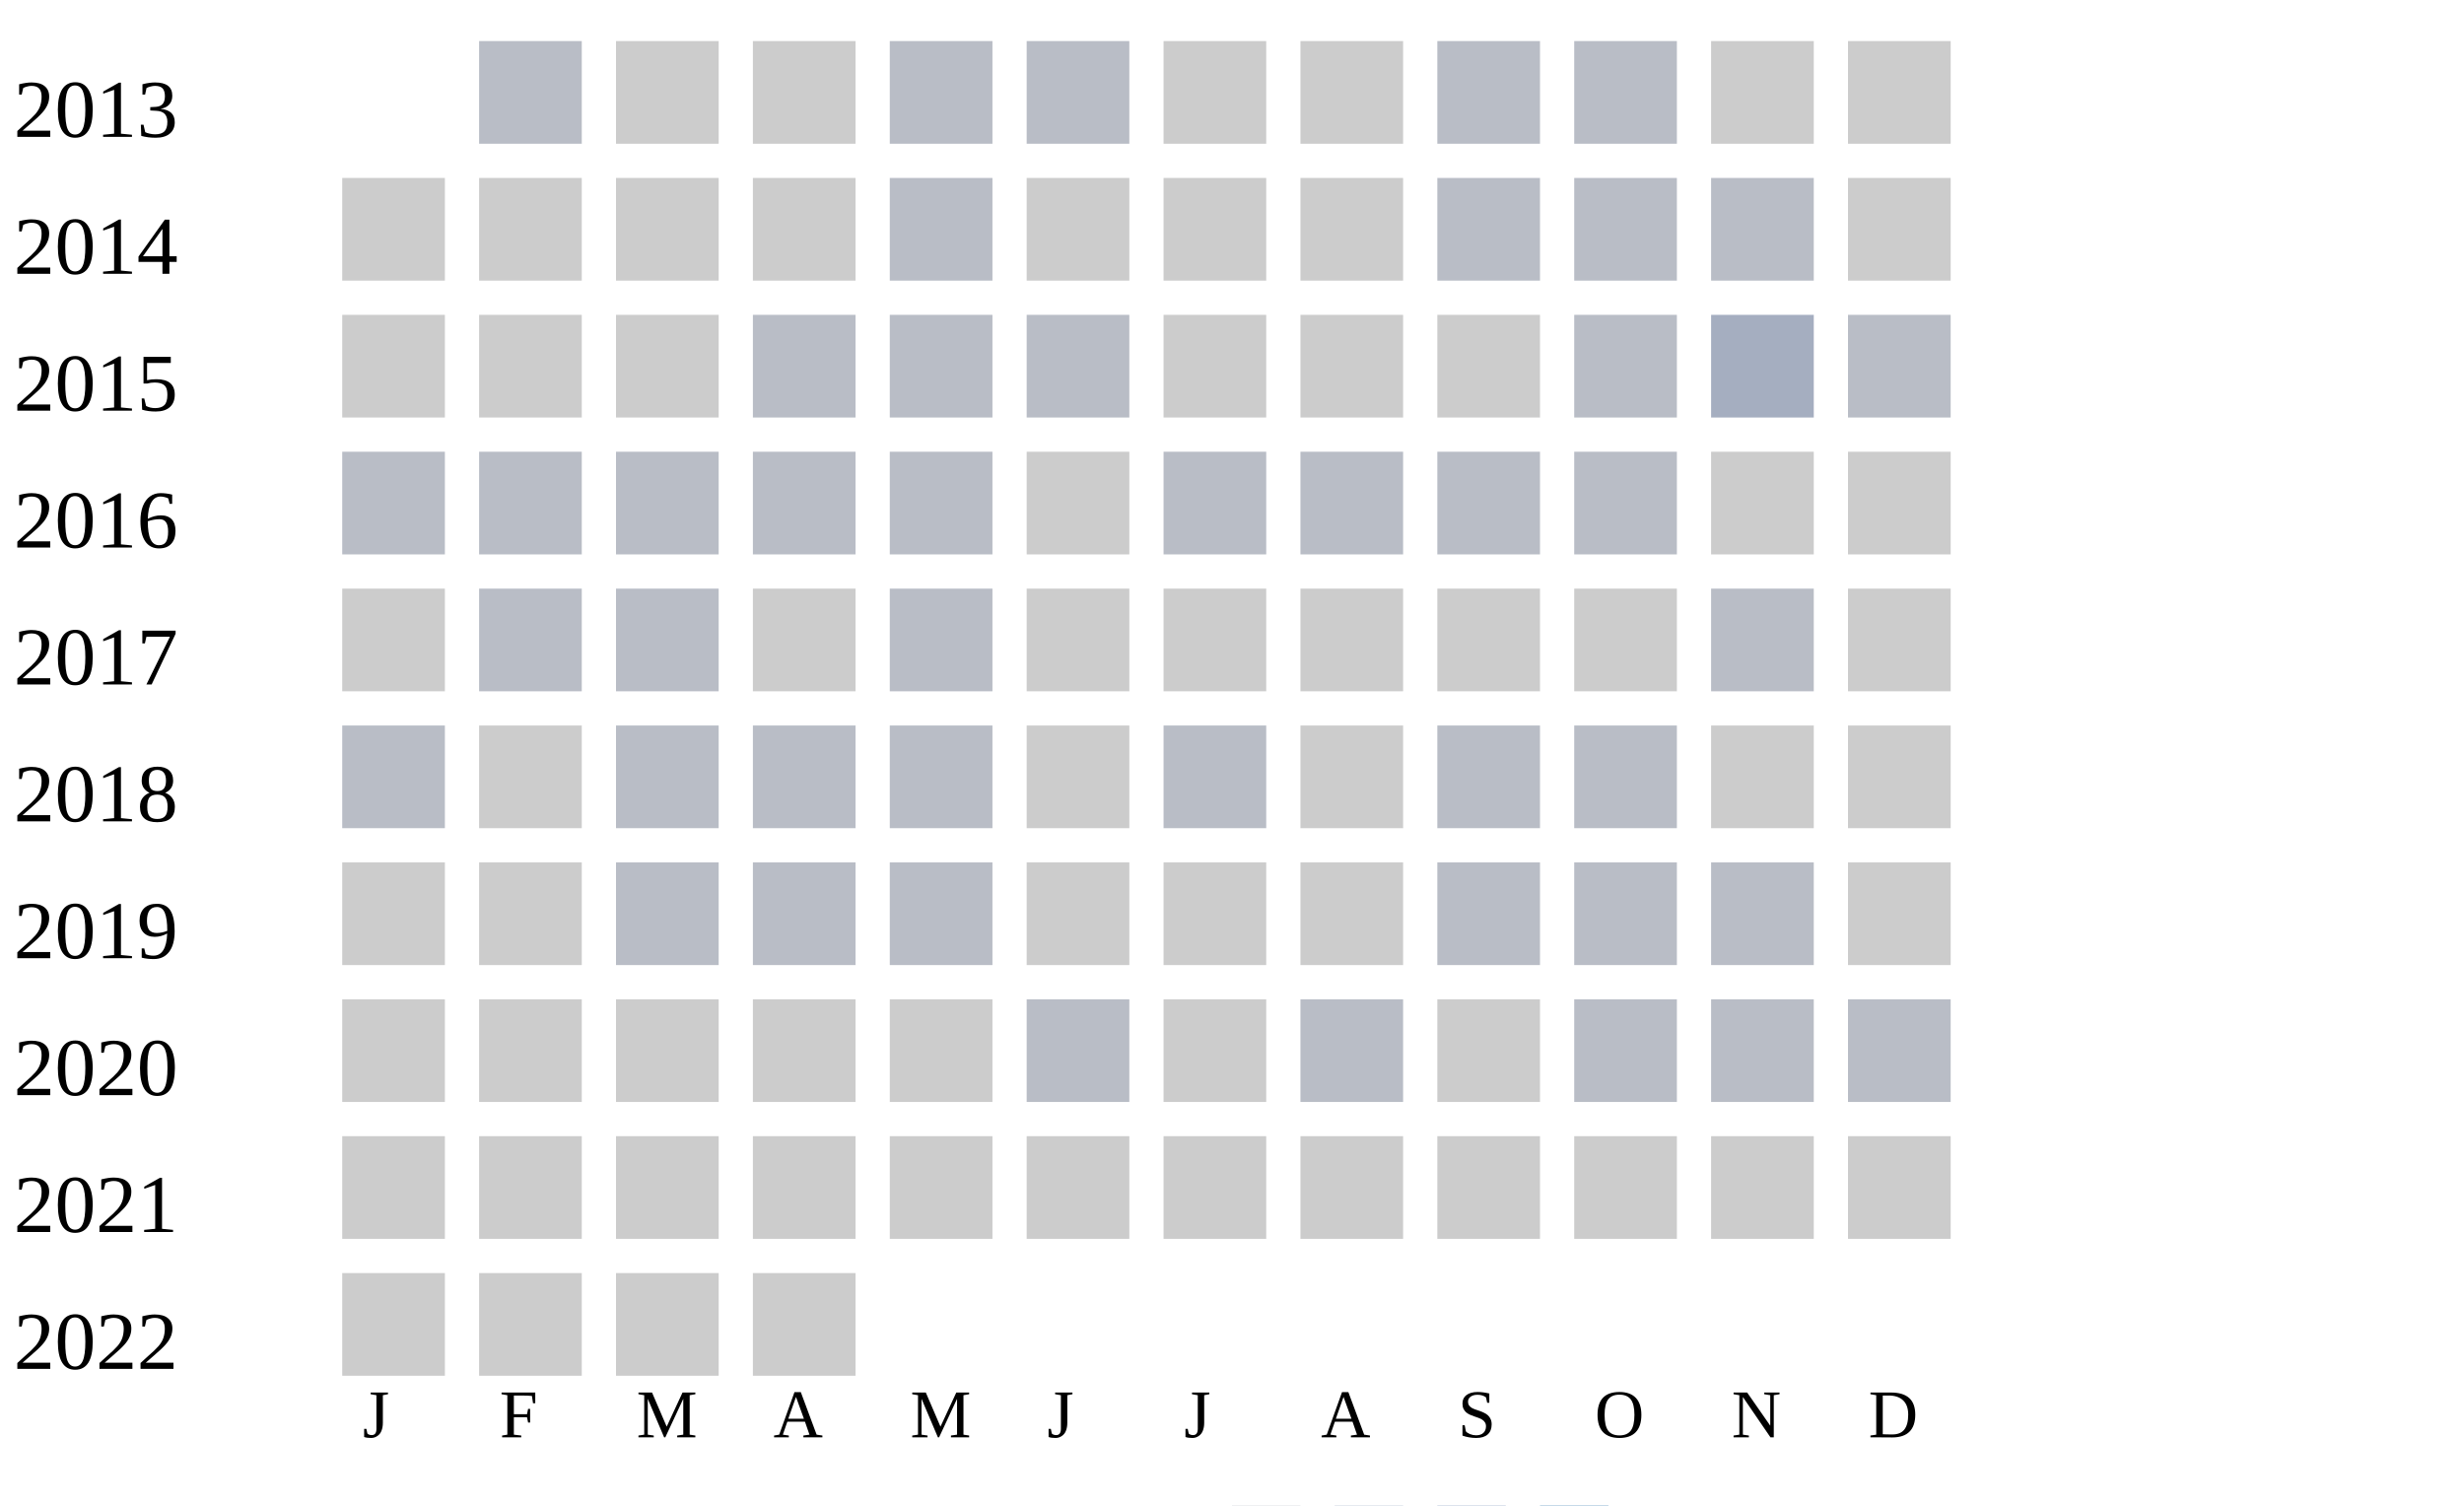
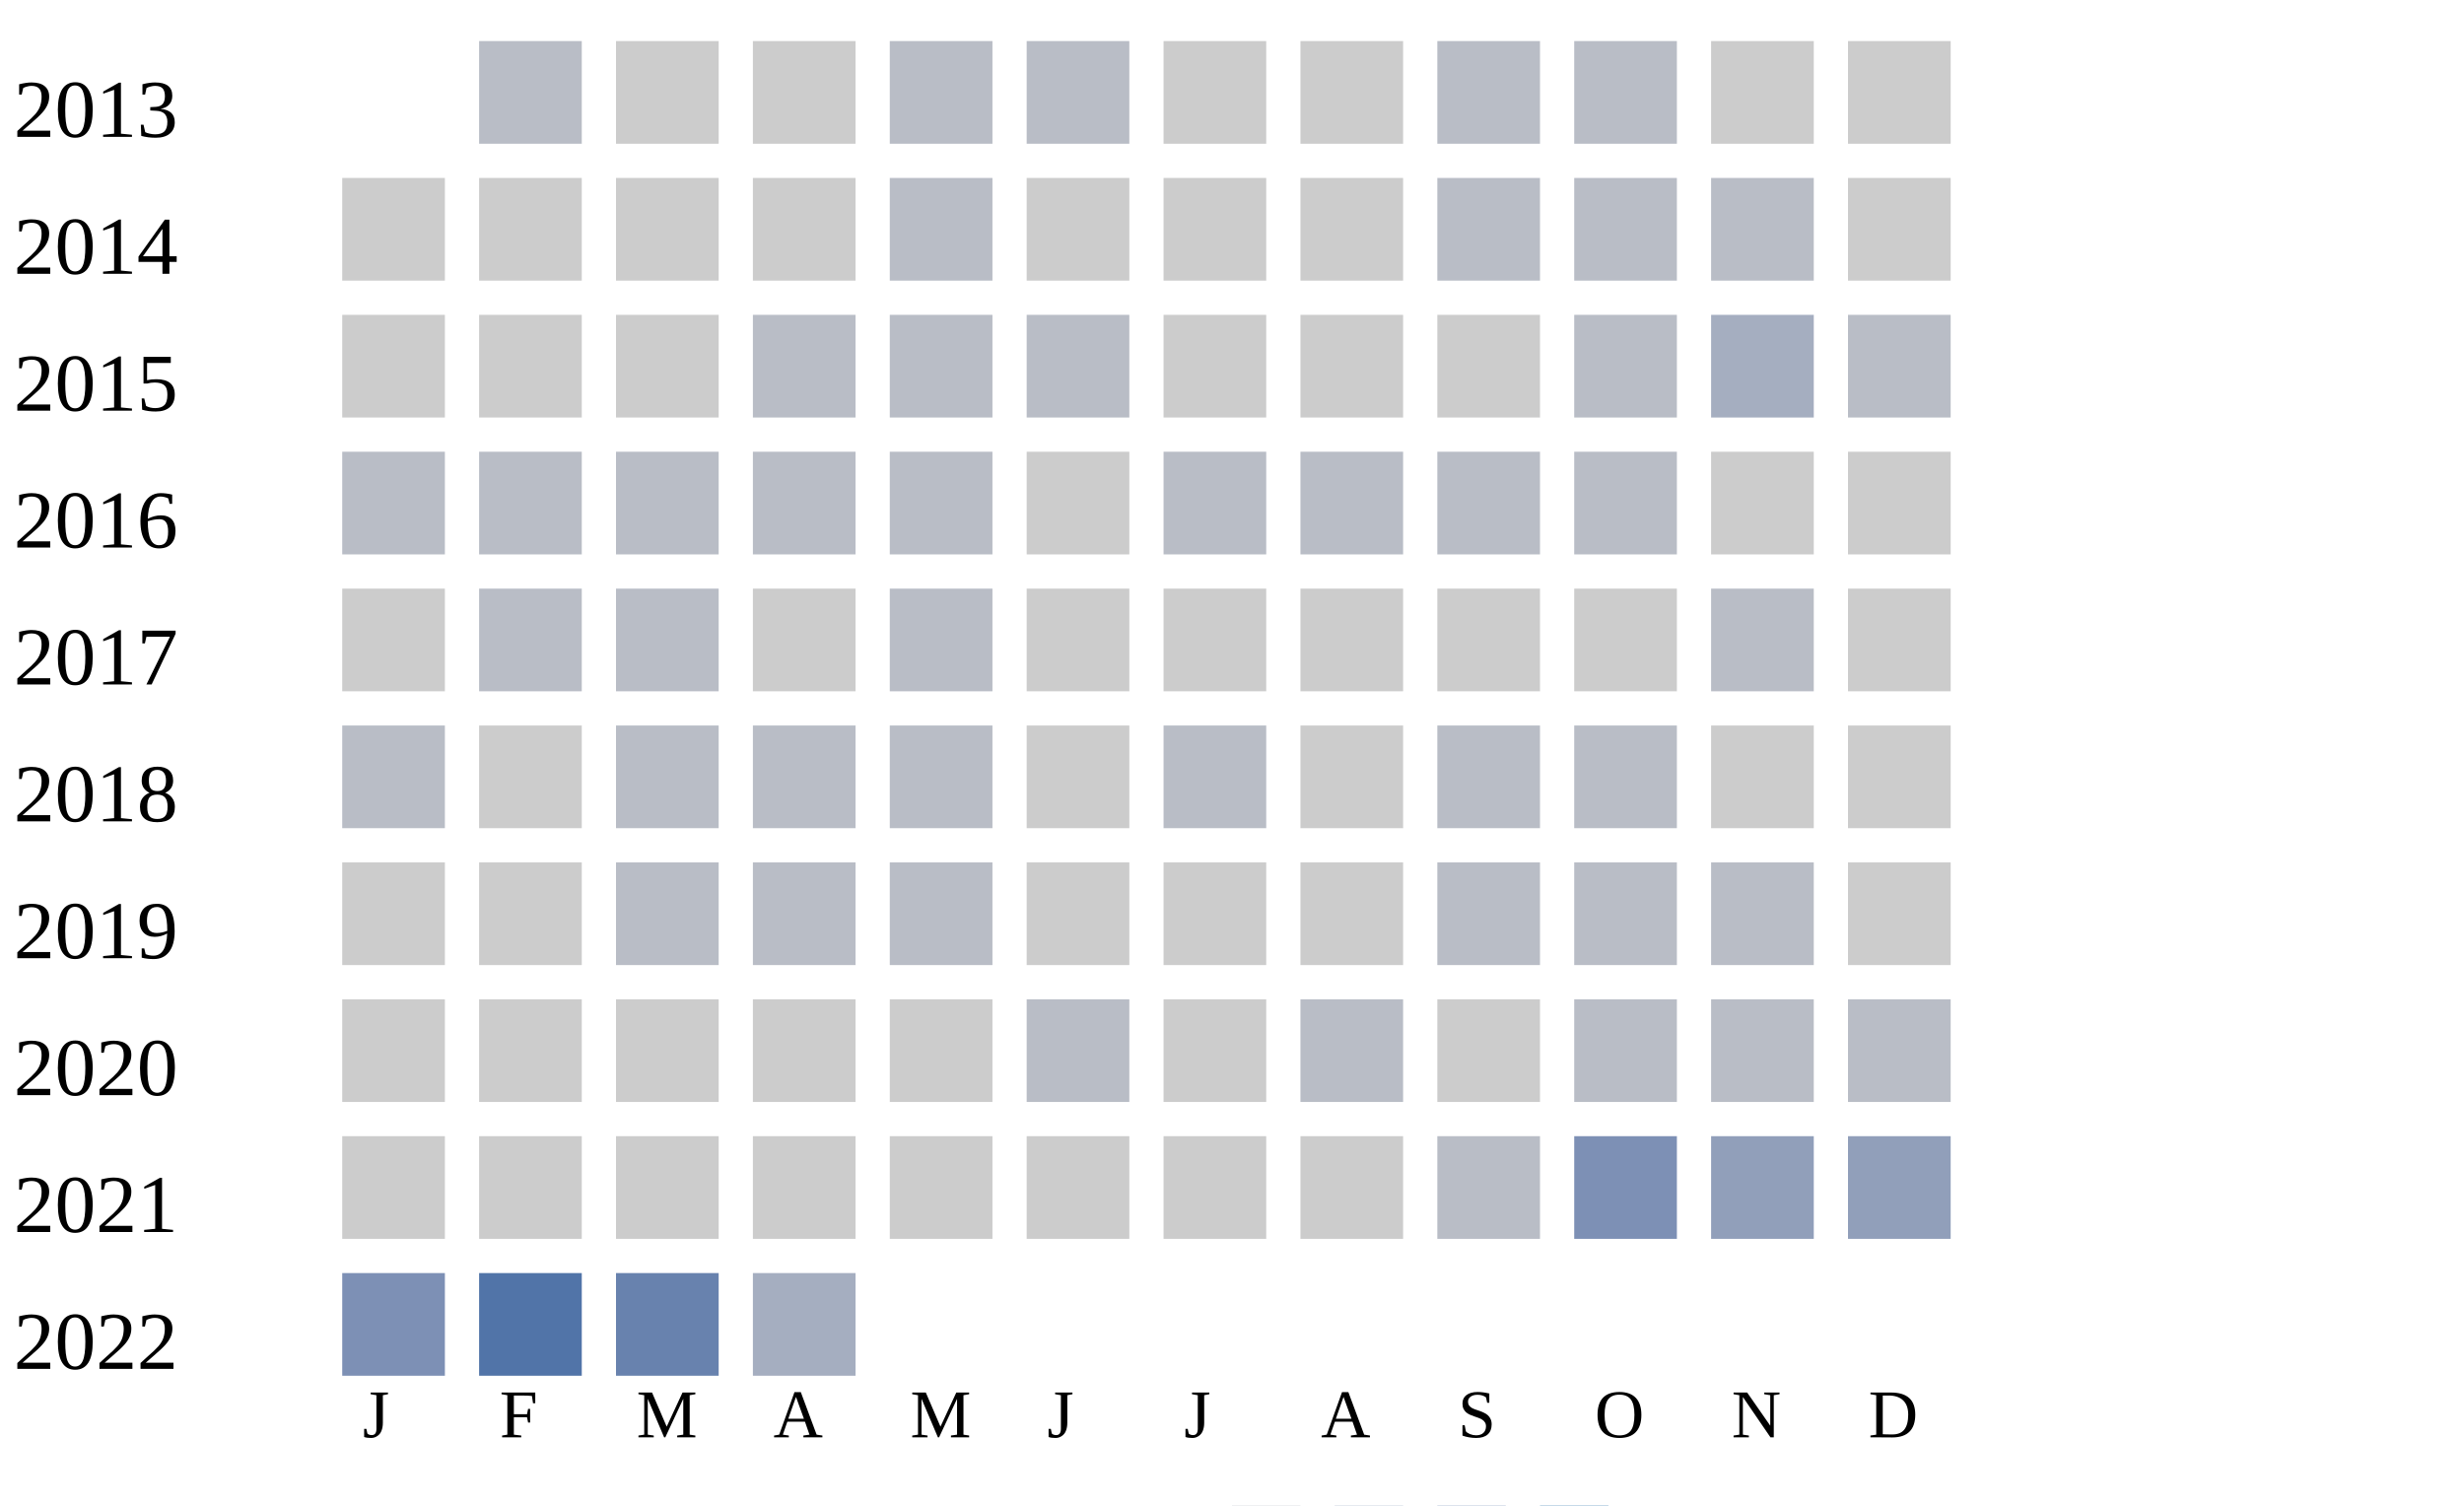
<svg xmlns="http://www.w3.org/2000/svg" width="360" height="220">
  <g transform="translate(0 0)">
    <text x="2" y="20">2013</text>
    <rect x="70" y="6" width="15" height="15" fill="#b9bdc6" />
    <rect x="90" y="6" width="15" height="15" fill="#cccccc" />
    <rect x="110" y="6" width="15" height="15" fill="#cccccc" />
    <rect x="130" y="6" width="15" height="15" fill="#b9bdc6" />
    <rect x="150" y="6" width="15" height="15" fill="#b9bdc6" />
    <rect x="170" y="6" width="15" height="15" fill="#cccccc" />
    <rect x="190" y="6" width="15" height="15" fill="#cccccc" />
    <rect x="210" y="6" width="15" height="15" fill="#b9bdc6" />
    <rect x="230" y="6" width="15" height="15" fill="#b9bdc6" />
    <rect x="250" y="6" width="15" height="15" fill="#cccccc" />
    <rect x="270" y="6" width="15" height="15" fill="#cccccc" />
  </g>
  <g transform="translate(0 20)">
    <text x="2" y="20">2014</text>
    <rect x="50" y="6" width="15" height="15" fill="#cccccc" />
    <rect x="70" y="6" width="15" height="15" fill="#cccccc" />
    <rect x="90" y="6" width="15" height="15" fill="#cccccc" />
    <rect x="110" y="6" width="15" height="15" fill="#cccccc" />
    <rect x="130" y="6" width="15" height="15" fill="#b9bdc6" />
    <rect x="150" y="6" width="15" height="15" fill="#cccccc" />
    <rect x="170" y="6" width="15" height="15" fill="#cccccc" />
    <rect x="190" y="6" width="15" height="15" fill="#cccccc" />
    <rect x="210" y="6" width="15" height="15" fill="#b9bdc6" />
    <rect x="230" y="6" width="15" height="15" fill="#b9bdc6" />
    <rect x="250" y="6" width="15" height="15" fill="#b9bdc6" />
    <rect x="270" y="6" width="15" height="15" fill="#cccccc" />
  </g>
  <g transform="translate(0 40)">
    <text x="2" y="20">2015</text>
    <rect x="50" y="6" width="15" height="15" fill="#cccccc" />
    <rect x="70" y="6" width="15" height="15" fill="#cccccc" />
    <rect x="90" y="6" width="15" height="15" fill="#cccccc" />
    <rect x="110" y="6" width="15" height="15" fill="#b9bdc6" />
    <rect x="130" y="6" width="15" height="15" fill="#b9bdc6" />
    <rect x="150" y="6" width="15" height="15" fill="#b9bdc6" />
    <rect x="170" y="6" width="15" height="15" fill="#cccccc" />
    <rect x="190" y="6" width="15" height="15" fill="#cccccc" />
    <rect x="210" y="6" width="15" height="15" fill="#cccccc" />
    <rect x="230" y="6" width="15" height="15" fill="#b9bdc6" />
    <rect x="250" y="6" width="15" height="15" fill="#a5aec0" />
    <rect x="270" y="6" width="15" height="15" fill="#b9bdc6" />
  </g>
  <g transform="translate(0 60)">
    <text x="2" y="20">2016</text>
    <rect x="50" y="6" width="15" height="15" fill="#b9bdc6" />
    <rect x="70" y="6" width="15" height="15" fill="#b9bdc6" />
    <rect x="90" y="6" width="15" height="15" fill="#b9bdc6" />
    <rect x="110" y="6" width="15" height="15" fill="#b9bdc6" />
    <rect x="130" y="6" width="15" height="15" fill="#b9bdc6" />
    <rect x="150" y="6" width="15" height="15" fill="#cccccc" />
    <rect x="170" y="6" width="15" height="15" fill="#b9bdc6" />
    <rect x="190" y="6" width="15" height="15" fill="#b9bdc6" />
    <rect x="210" y="6" width="15" height="15" fill="#b9bdc6" />
    <rect x="230" y="6" width="15" height="15" fill="#b9bdc6" />
    <rect x="250" y="6" width="15" height="15" fill="#cccccc" />
    <rect x="270" y="6" width="15" height="15" fill="#cccccc" />
  </g>
  <g transform="translate(0 80)">
    <text x="2" y="20">2017</text>
    <rect x="50" y="6" width="15" height="15" fill="#cccccc" />
    <rect x="70" y="6" width="15" height="15" fill="#b9bdc6" />
    <rect x="90" y="6" width="15" height="15" fill="#b9bdc6" />
    <rect x="110" y="6" width="15" height="15" fill="#cccccc" />
    <rect x="130" y="6" width="15" height="15" fill="#b9bdc6" />
    <rect x="150" y="6" width="15" height="15" fill="#cccccc" />
    <rect x="170" y="6" width="15" height="15" fill="#cccccc" />
    <rect x="190" y="6" width="15" height="15" fill="#cccccc" />
    <rect x="210" y="6" width="15" height="15" fill="#cccccc" />
    <rect x="230" y="6" width="15" height="15" fill="#cccccc" />
    <rect x="250" y="6" width="15" height="15" fill="#b9bdc6" />
    <rect x="270" y="6" width="15" height="15" fill="#cccccc" />
  </g>
  <g transform="translate(0 100)">
    <text x="2" y="20">2018</text>
    <rect x="50" y="6" width="15" height="15" fill="#b9bdc6" />
    <rect x="70" y="6" width="15" height="15" fill="#cccccc" />
    <rect x="90" y="6" width="15" height="15" fill="#b9bdc6" />
    <rect x="110" y="6" width="15" height="15" fill="#b9bdc6" />
    <rect x="130" y="6" width="15" height="15" fill="#b9bdc6" />
    <rect x="150" y="6" width="15" height="15" fill="#cccccc" />
    <rect x="170" y="6" width="15" height="15" fill="#b9bdc6" />
    <rect x="190" y="6" width="15" height="15" fill="#cccccc" />
    <rect x="210" y="6" width="15" height="15" fill="#b9bdc6" />
    <rect x="230" y="6" width="15" height="15" fill="#b9bdc6" />
    <rect x="250" y="6" width="15" height="15" fill="#cccccc" />
    <rect x="270" y="6" width="15" height="15" fill="#cccccc" />
  </g>
  <g transform="translate(0 120)">
    <text x="2" y="20">2019</text>
    <rect x="50" y="6" width="15" height="15" fill="#cccccc" />
    <rect x="70" y="6" width="15" height="15" fill="#cccccc" />
    <rect x="90" y="6" width="15" height="15" fill="#b9bdc6" />
    <rect x="110" y="6" width="15" height="15" fill="#b9bdc6" />
    <rect x="130" y="6" width="15" height="15" fill="#b9bdc6" />
    <rect x="150" y="6" width="15" height="15" fill="#cccccc" />
    <rect x="170" y="6" width="15" height="15" fill="#cccccc" />
    <rect x="190" y="6" width="15" height="15" fill="#cccccc" />
    <rect x="210" y="6" width="15" height="15" fill="#b9bdc6" />
    <rect x="230" y="6" width="15" height="15" fill="#b9bdc6" />
    <rect x="250" y="6" width="15" height="15" fill="#b9bdc6" />
    <rect x="270" y="6" width="15" height="15" fill="#cccccc" />
  </g>
  <g transform="translate(0 140)">
    <text x="2" y="20">2020</text>
    <rect x="50" y="6" width="15" height="15" fill="#cccccc" />
    <rect x="70" y="6" width="15" height="15" fill="#cccccc" />
    <rect x="90" y="6" width="15" height="15" fill="#cccccc" />
    <rect x="110" y="6" width="15" height="15" fill="#cccccc" />
    <rect x="130" y="6" width="15" height="15" fill="#cccccc" />
    <rect x="150" y="6" width="15" height="15" fill="#b9bdc6" />
    <rect x="170" y="6" width="15" height="15" fill="#cccccc" />
    <rect x="190" y="6" width="15" height="15" fill="#b9bdc6" />
    <rect x="210" y="6" width="15" height="15" fill="#cccccc" />
    <rect x="230" y="6" width="15" height="15" fill="#b9bdc6" />
    <rect x="250" y="6" width="15" height="15" fill="#b9bdc6" />
    <rect x="270" y="6" width="15" height="15" fill="#b9bdc6" />
  </g>
  <g transform="translate(0 160)">
    <text x="2" y="20">2021</text>
    <rect x="50" y="6" width="15" height="15" fill="#cccccc" />
    <rect x="70" y="6" width="15" height="15" fill="#cccccc" />
    <rect x="90" y="6" width="15" height="15" fill="#cccccc" />
    <rect x="110" y="6" width="15" height="15" fill="#cccccc" />
    <rect x="130" y="6" width="15" height="15" fill="#cccccc" />
    <rect x="150" y="6" width="15" height="15" fill="#cccccc" />
    <rect x="170" y="6" width="15" height="15" fill="#cccccc" />
    <rect x="190" y="6" width="15" height="15" fill="#cccccc" />
-     <rect x="210" y="6" width="15" height="15" fill="#cccccc" />
-     <rect x="230" y="6" width="15" height="15" fill="#cccccc" />
-     <rect x="250" y="6" width="15" height="15" fill="#cccccc" />
-     <rect x="270" y="6" width="15" height="15" fill="#cccccc" />
+     <rect x="210" y="6" width="15" height="15" fill="#b9bdc6" />
+     <rect x="230" y="6" width="15" height="15" fill="#7d90b5" />
+     <rect x="250" y="6" width="15" height="15" fill="#919fba" />
+     <rect x="270" y="6" width="15" height="15" fill="#919fba" />
  </g>
  <g transform="translate(0 180)">
    <text x="2" y="20">2022</text>
-     <rect x="50" y="6" width="15" height="15" fill="#cccccc" />
-     <rect x="70" y="6" width="15" height="15" fill="#cccccc" />
-     <rect x="90" y="6" width="15" height="15" fill="#cccccc" />
-     <rect x="110" y="6" width="15" height="15" fill="#cccccc" />
+     <rect x="50" y="6" width="15" height="15" fill="#7d90b5" />
+     <rect x="70" y="6" width="15" height="15" fill="#5174a8" />
+     <rect x="90" y="6" width="15" height="15" fill="#6882ae" />
+     <rect x="110" y="6" width="15" height="15" fill="#a5aec0" />
  </g>
  <text style="font-size: 10px; text-align: center" x="53" y="210">J</text>
  <text style="font-size: 10px; text-align: center" x="73" y="210">F</text>
  <text style="font-size: 10px; text-align: center" x="93" y="210">M</text>
  <text style="font-size: 10px; text-align: center" x="113" y="210">A</text>
  <text style="font-size: 10px; text-align: center" x="133" y="210">M</text>
  <text style="font-size: 10px; text-align: center" x="153" y="210">J</text>
  <text style="font-size: 10px; text-align: center" x="173" y="210">J</text>
  <text style="font-size: 10px; text-align: center" x="193" y="210">A</text>
  <text style="font-size: 10px; text-align: center" x="213" y="210">S</text>
  <text style="font-size: 10px; text-align: center" x="233" y="210">O</text>
  <text style="font-size: 10px; text-align: center" x="253" y="210">N</text>
  <text style="font-size: 10px; text-align: center" x="273" y="210">D</text>
  <text style="font-size: 10px;" x="155" y="229">Less</text>
  <rect fill="#b9bdc6" width="10" height="10" x="180" y="220" />
  <rect fill="#919fba" width="10" height="10" x="195" y="220" />
  <rect fill="#6882ae" width="10" height="10" x="210" y="220" />
  <rect fill="#005a9c" width="10" height="10" x="225" y="220" />
  <text x="240" y="229" style="font-size: 10px;">More</text>
</svg>
